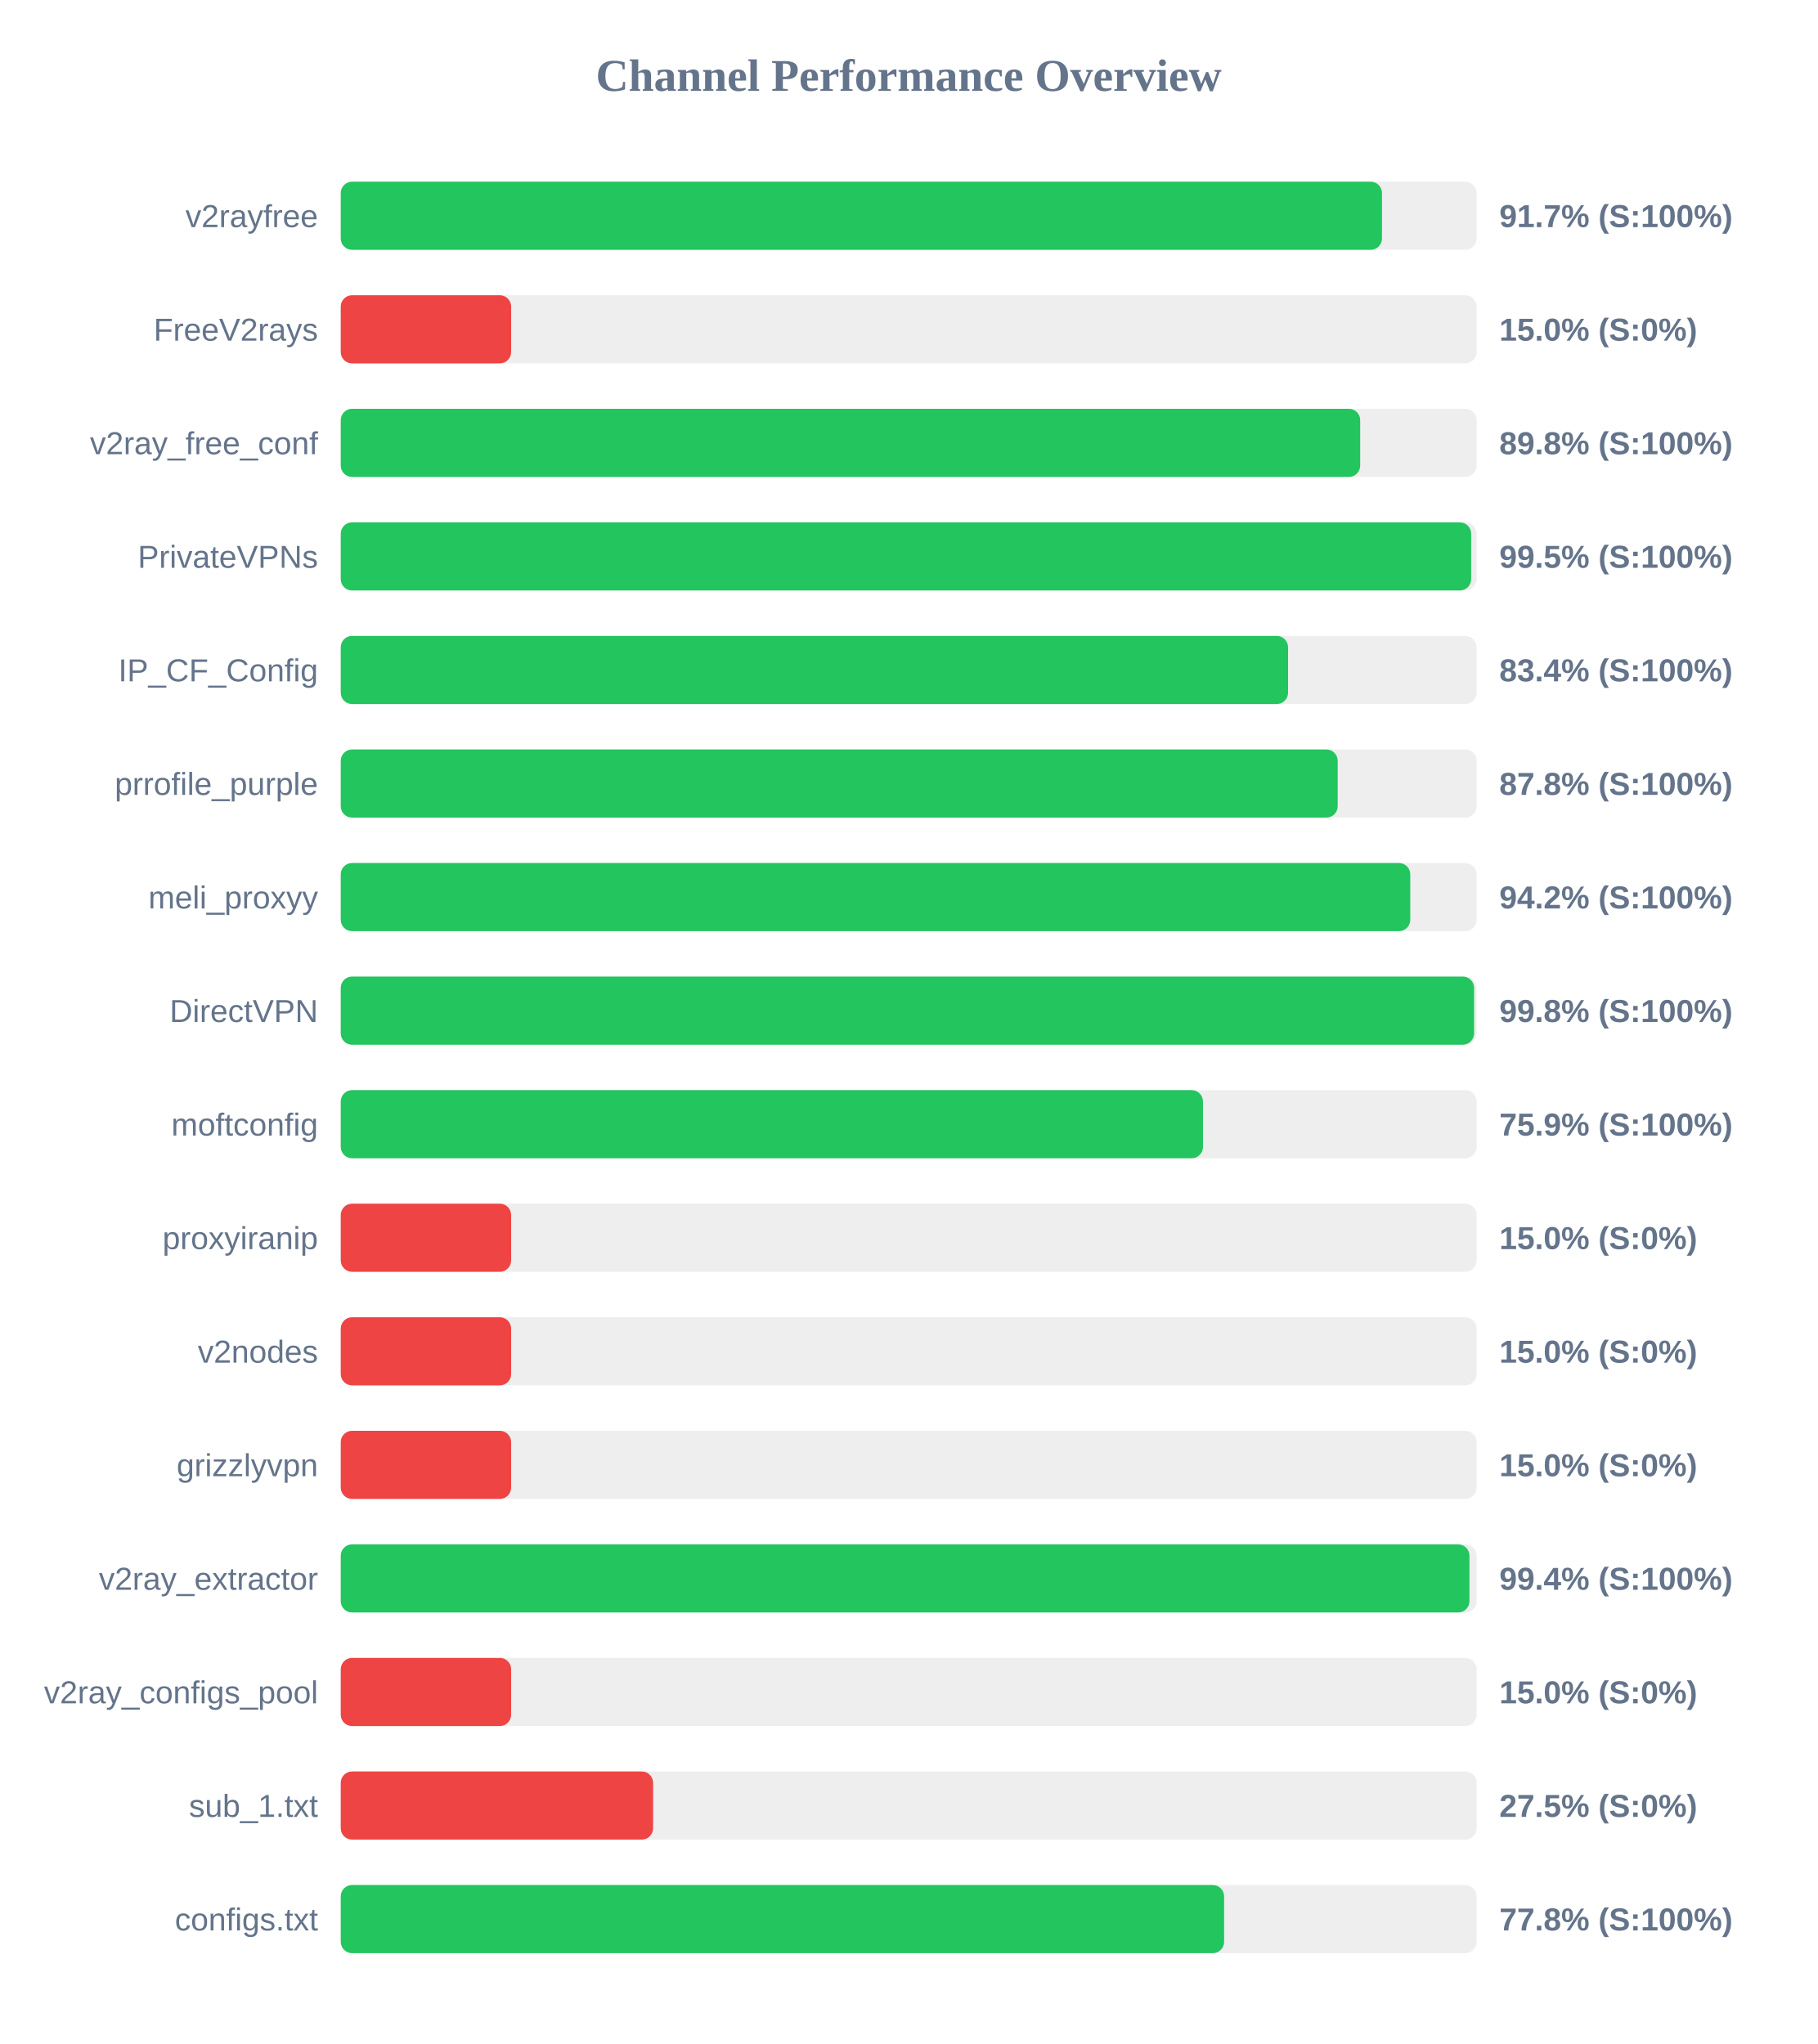
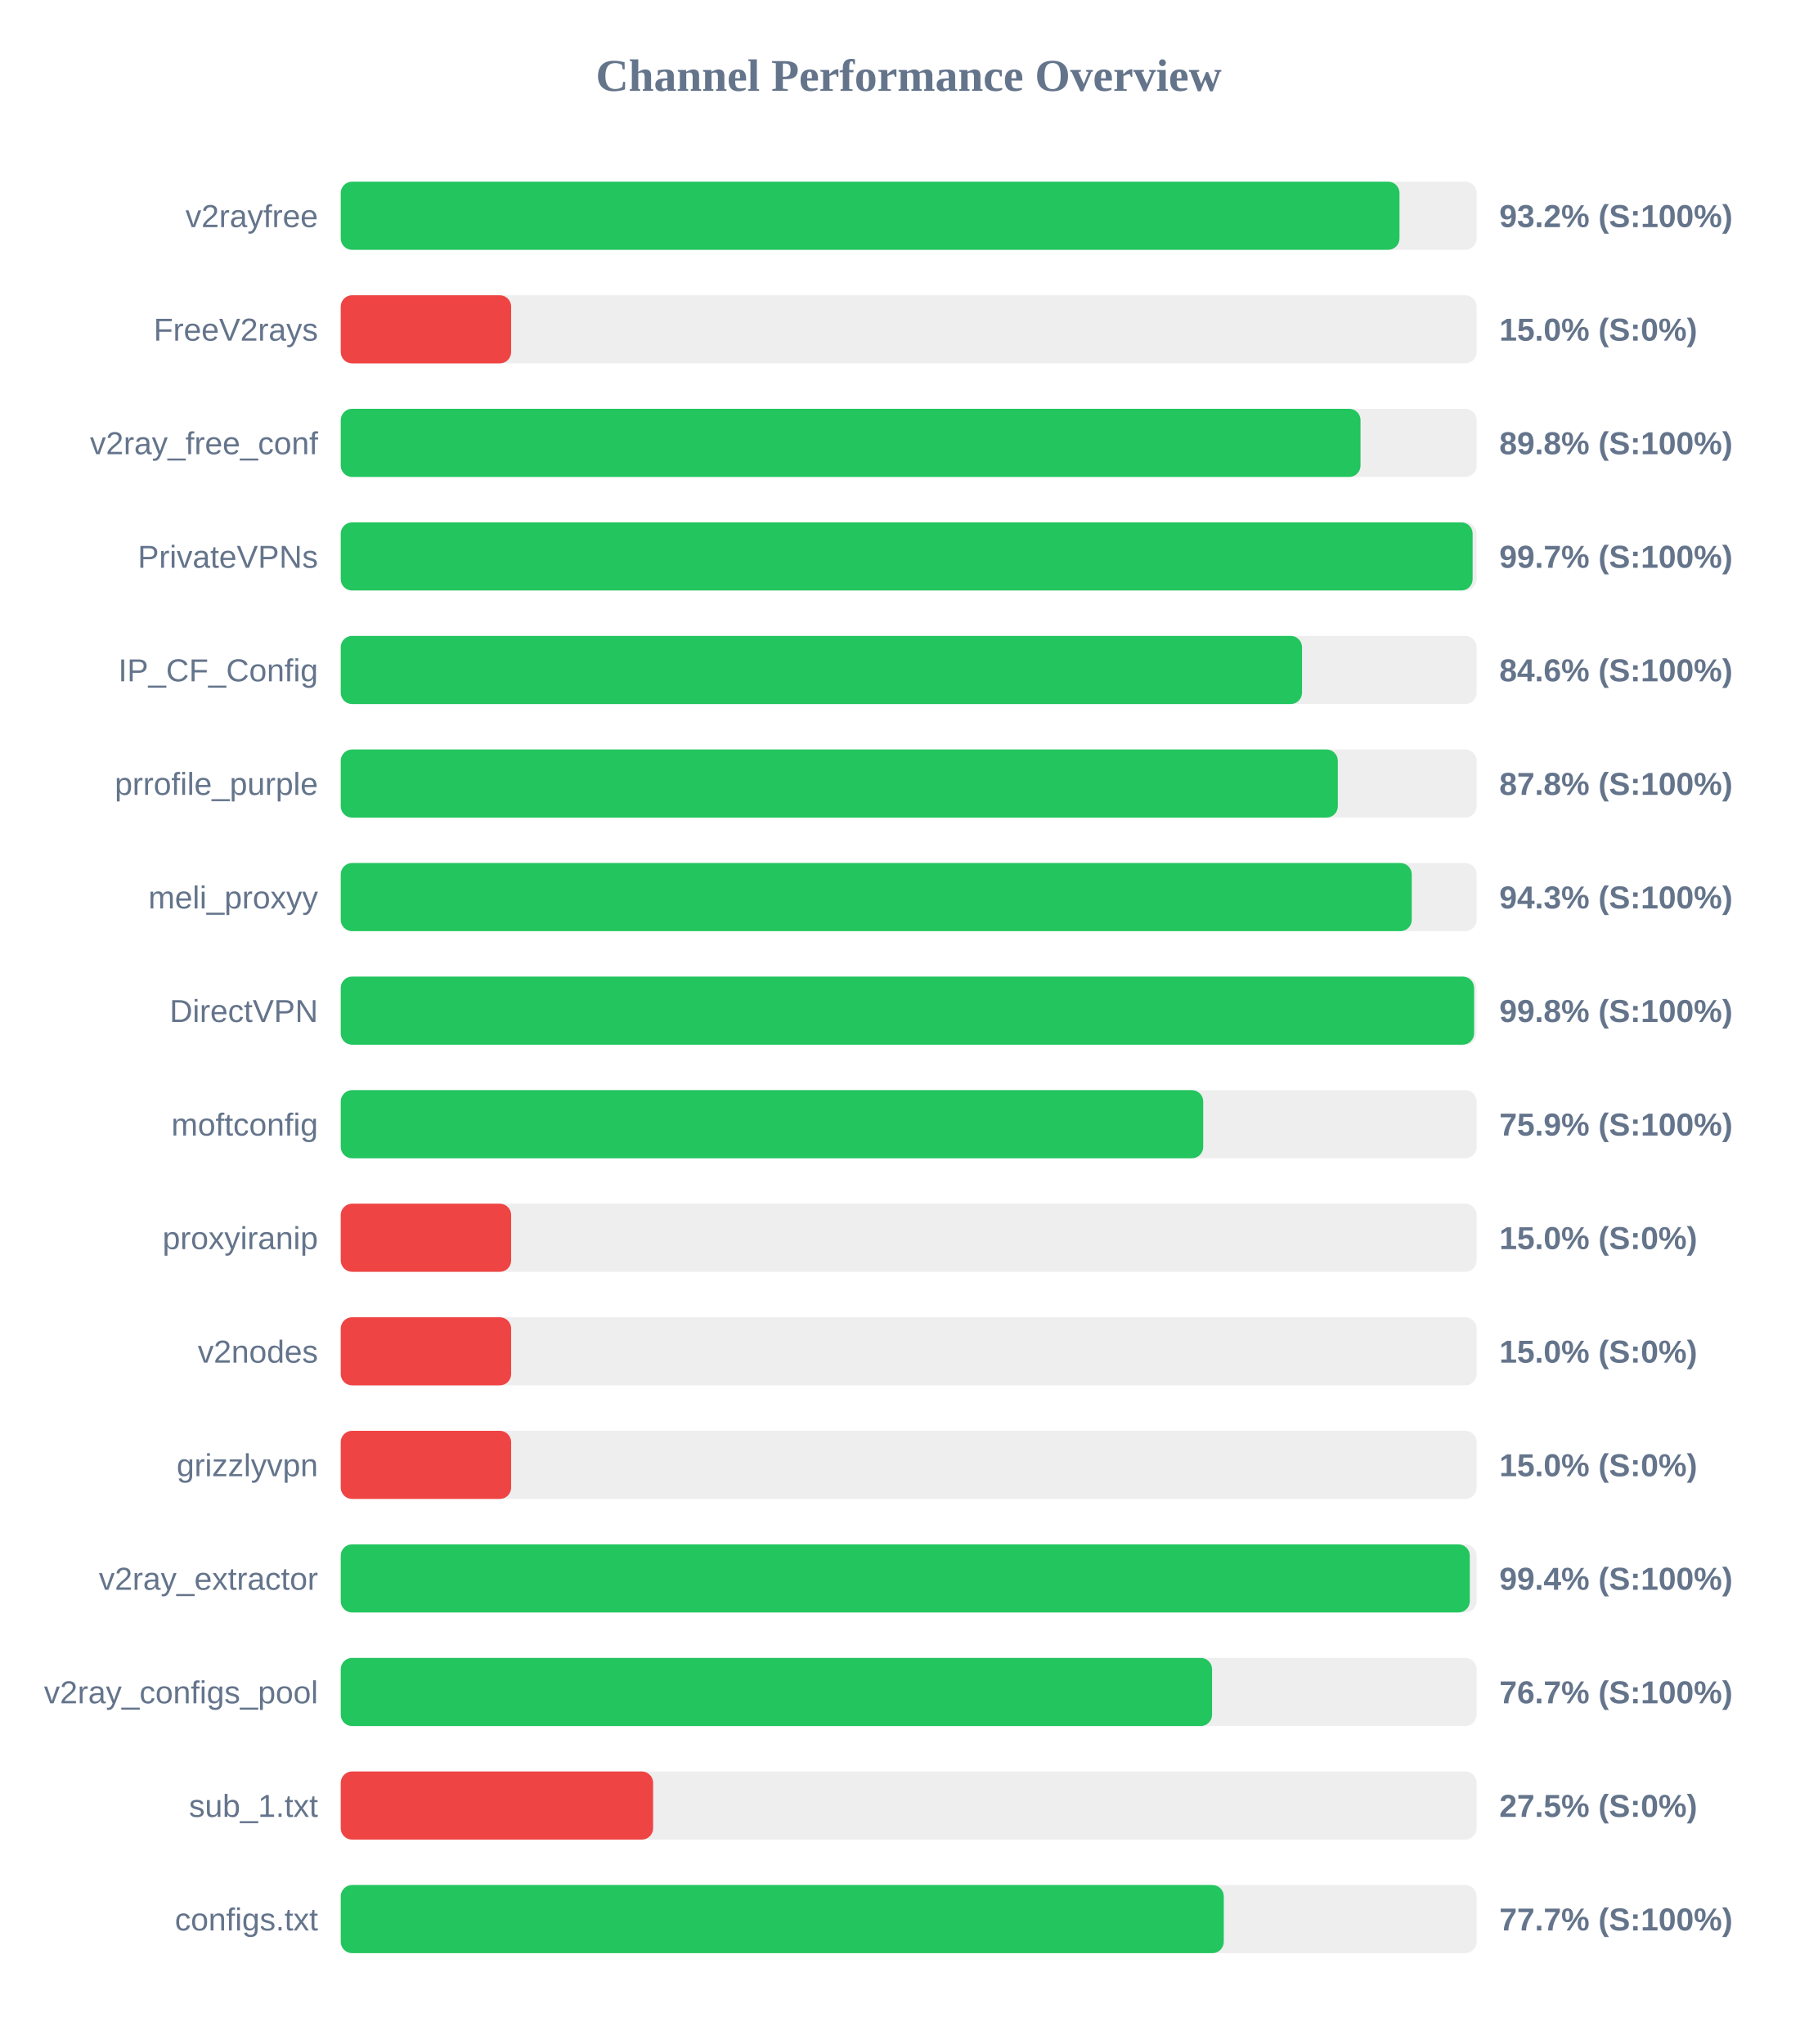
<svg xmlns="http://www.w3.org/2000/svg" width="800" height="900" version="1.1">
  <style>
        .row { font: 14px Arial; fill: #64748b; }
        .score { font: bold 14px Arial; fill: #64748b; }
    </style>
  <text x="400" y="40" text-anchor="middle" font-size="20px" font-weight="bold" fill="#64748b">Channel Performance Overview</text>
  <rect x="150" y="80" width="500" height="30" fill="#eee" rx="5" />
-   <rect x="150" y="80" width="458.35" height="30" fill="#22c55e" rx="5" />
+   <rect x="150" y="80" width="466.05" height="30" fill="#22c55e" rx="5" />
  <text x="140" y="100" text-anchor="end" class="row">v2rayfree</text>
-   <text x="660" y="100" text-anchor="start" class="score">91.7% (S:100%)</text>
+   <text x="660" y="100" text-anchor="start" class="score">93.2% (S:100%)</text>
  <rect x="150" y="130" width="500" height="30" fill="#eee" rx="5" />
  <rect x="150" y="130" width="75.0" height="30" fill="#ef4444" rx="5" />
  <text x="140" y="150" text-anchor="end" class="row">FreeV2rays</text>
  <text x="660" y="150" text-anchor="start" class="score">15.0% (S:0%)</text>
  <rect x="150" y="180" width="500" height="30" fill="#eee" rx="5" />
-   <rect x="150" y="180" width="448.75" height="30" fill="#22c55e" rx="5" />
+   <rect x="150" y="180" width="448.9" height="30" fill="#22c55e" rx="5" />
  <text x="140" y="200" text-anchor="end" class="row">v2ray_free_conf</text>
  <text x="660" y="200" text-anchor="start" class="score">89.8% (S:100%)</text>
  <rect x="150" y="230" width="500" height="30" fill="#eee" rx="5" />
-   <rect x="150" y="230" width="497.6" height="30" fill="#22c55e" rx="5" />
+   <rect x="150" y="230" width="498.25" height="30" fill="#22c55e" rx="5" />
  <text x="140" y="250" text-anchor="end" class="row">PrivateVPNs</text>
-   <text x="660" y="250" text-anchor="start" class="score">99.5% (S:100%)</text>
+   <text x="660" y="250" text-anchor="start" class="score">99.7% (S:100%)</text>
  <rect x="150" y="280" width="500" height="30" fill="#eee" rx="5" />
-   <rect x="150" y="280" width="417.0" height="30" fill="#22c55e" rx="5" />
+   <rect x="150" y="280" width="423.15" height="30" fill="#22c55e" rx="5" />
  <text x="140" y="300" text-anchor="end" class="row">IP_CF_Config</text>
-   <text x="660" y="300" text-anchor="start" class="score">83.4% (S:100%)</text>
+   <text x="660" y="300" text-anchor="start" class="score">84.6% (S:100%)</text>
  <rect x="150" y="330" width="500" height="30" fill="#eee" rx="5" />
-   <rect x="150" y="330" width="438.85" height="30" fill="#22c55e" rx="5" />
+   <rect x="150" y="330" width="438.9" height="30" fill="#22c55e" rx="5" />
  <text x="140" y="350" text-anchor="end" class="row">prrofile_purple</text>
  <text x="660" y="350" text-anchor="start" class="score">87.8% (S:100%)</text>
  <rect x="150" y="380" width="500" height="30" fill="#eee" rx="5" />
-   <rect x="150" y="380" width="470.8" height="30" fill="#22c55e" rx="5" />
+   <rect x="150" y="380" width="471.45" height="30" fill="#22c55e" rx="5" />
  <text x="140" y="400" text-anchor="end" class="row">meli_proxyy</text>
-   <text x="660" y="400" text-anchor="start" class="score">94.2% (S:100%)</text>
+   <text x="660" y="400" text-anchor="start" class="score">94.3% (S:100%)</text>
  <rect x="150" y="430" width="500" height="30" fill="#eee" rx="5" />
  <rect x="150" y="430" width="498.9" height="30" fill="#22c55e" rx="5" />
  <text x="140" y="450" text-anchor="end" class="row">DirectVPN</text>
  <text x="660" y="450" text-anchor="start" class="score">99.8% (S:100%)</text>
  <rect x="150" y="480" width="500" height="30" fill="#eee" rx="5" />
-   <rect x="150" y="480" width="379.55" height="30" fill="#22c55e" rx="5" />
+   <rect x="150" y="480" width="379.65" height="30" fill="#22c55e" rx="5" />
  <text x="140" y="500" text-anchor="end" class="row">moftconfig</text>
  <text x="660" y="500" text-anchor="start" class="score">75.9% (S:100%)</text>
  <rect x="150" y="530" width="500" height="30" fill="#eee" rx="5" />
  <rect x="150" y="530" width="75.0" height="30" fill="#ef4444" rx="5" />
  <text x="140" y="550" text-anchor="end" class="row">proxyiranip</text>
  <text x="660" y="550" text-anchor="start" class="score">15.0% (S:0%)</text>
  <rect x="150" y="580" width="500" height="30" fill="#eee" rx="5" />
  <rect x="150" y="580" width="75.0" height="30" fill="#ef4444" rx="5" />
  <text x="140" y="600" text-anchor="end" class="row">v2nodes</text>
  <text x="660" y="600" text-anchor="start" class="score">15.0% (S:0%)</text>
  <rect x="150" y="630" width="500" height="30" fill="#eee" rx="5" />
  <rect x="150" y="630" width="75.0" height="30" fill="#ef4444" rx="5" />
  <text x="140" y="650" text-anchor="end" class="row">grizzlyvpn</text>
  <text x="660" y="650" text-anchor="start" class="score">15.0% (S:0%)</text>
  <rect x="150" y="680" width="500" height="30" fill="#eee" rx="5" />
-   <rect x="150" y="680" width="496.85" height="30" fill="#22c55e" rx="5" />
+   <rect x="150" y="680" width="497.0" height="30" fill="#22c55e" rx="5" />
  <text x="140" y="700" text-anchor="end" class="row">v2ray_extractor</text>
  <text x="660" y="700" text-anchor="start" class="score">99.4% (S:100%)</text>
  <rect x="150" y="730" width="500" height="30" fill="#eee" rx="5" />
-   <rect x="150" y="730" width="75.0" height="30" fill="#ef4444" rx="5" />
+   <rect x="150" y="730" width="383.55" height="30" fill="#22c55e" rx="5" />
  <text x="140" y="750" text-anchor="end" class="row">v2ray_configs_pool</text>
-   <text x="660" y="750" text-anchor="start" class="score">15.0% (S:0%)</text>
+   <text x="660" y="750" text-anchor="start" class="score">76.7% (S:100%)</text>
  <rect x="150" y="780" width="500" height="30" fill="#eee" rx="5" />
  <rect x="150" y="780" width="137.5" height="30" fill="#ef4444" rx="5" />
  <text x="140" y="800" text-anchor="end" class="row">sub_1.txt</text>
  <text x="660" y="800" text-anchor="start" class="score">27.5% (S:0%)</text>
  <rect x="150" y="830" width="500" height="30" fill="#eee" rx="5" />
-   <rect x="150" y="830" width="388.85" height="30" fill="#22c55e" rx="5" />
+   <rect x="150" y="830" width="388.7" height="30" fill="#22c55e" rx="5" />
  <text x="140" y="850" text-anchor="end" class="row">configs.txt</text>
-   <text x="660" y="850" text-anchor="start" class="score">77.8% (S:100%)</text>
+   <text x="660" y="850" text-anchor="start" class="score">77.7% (S:100%)</text>
</svg>
